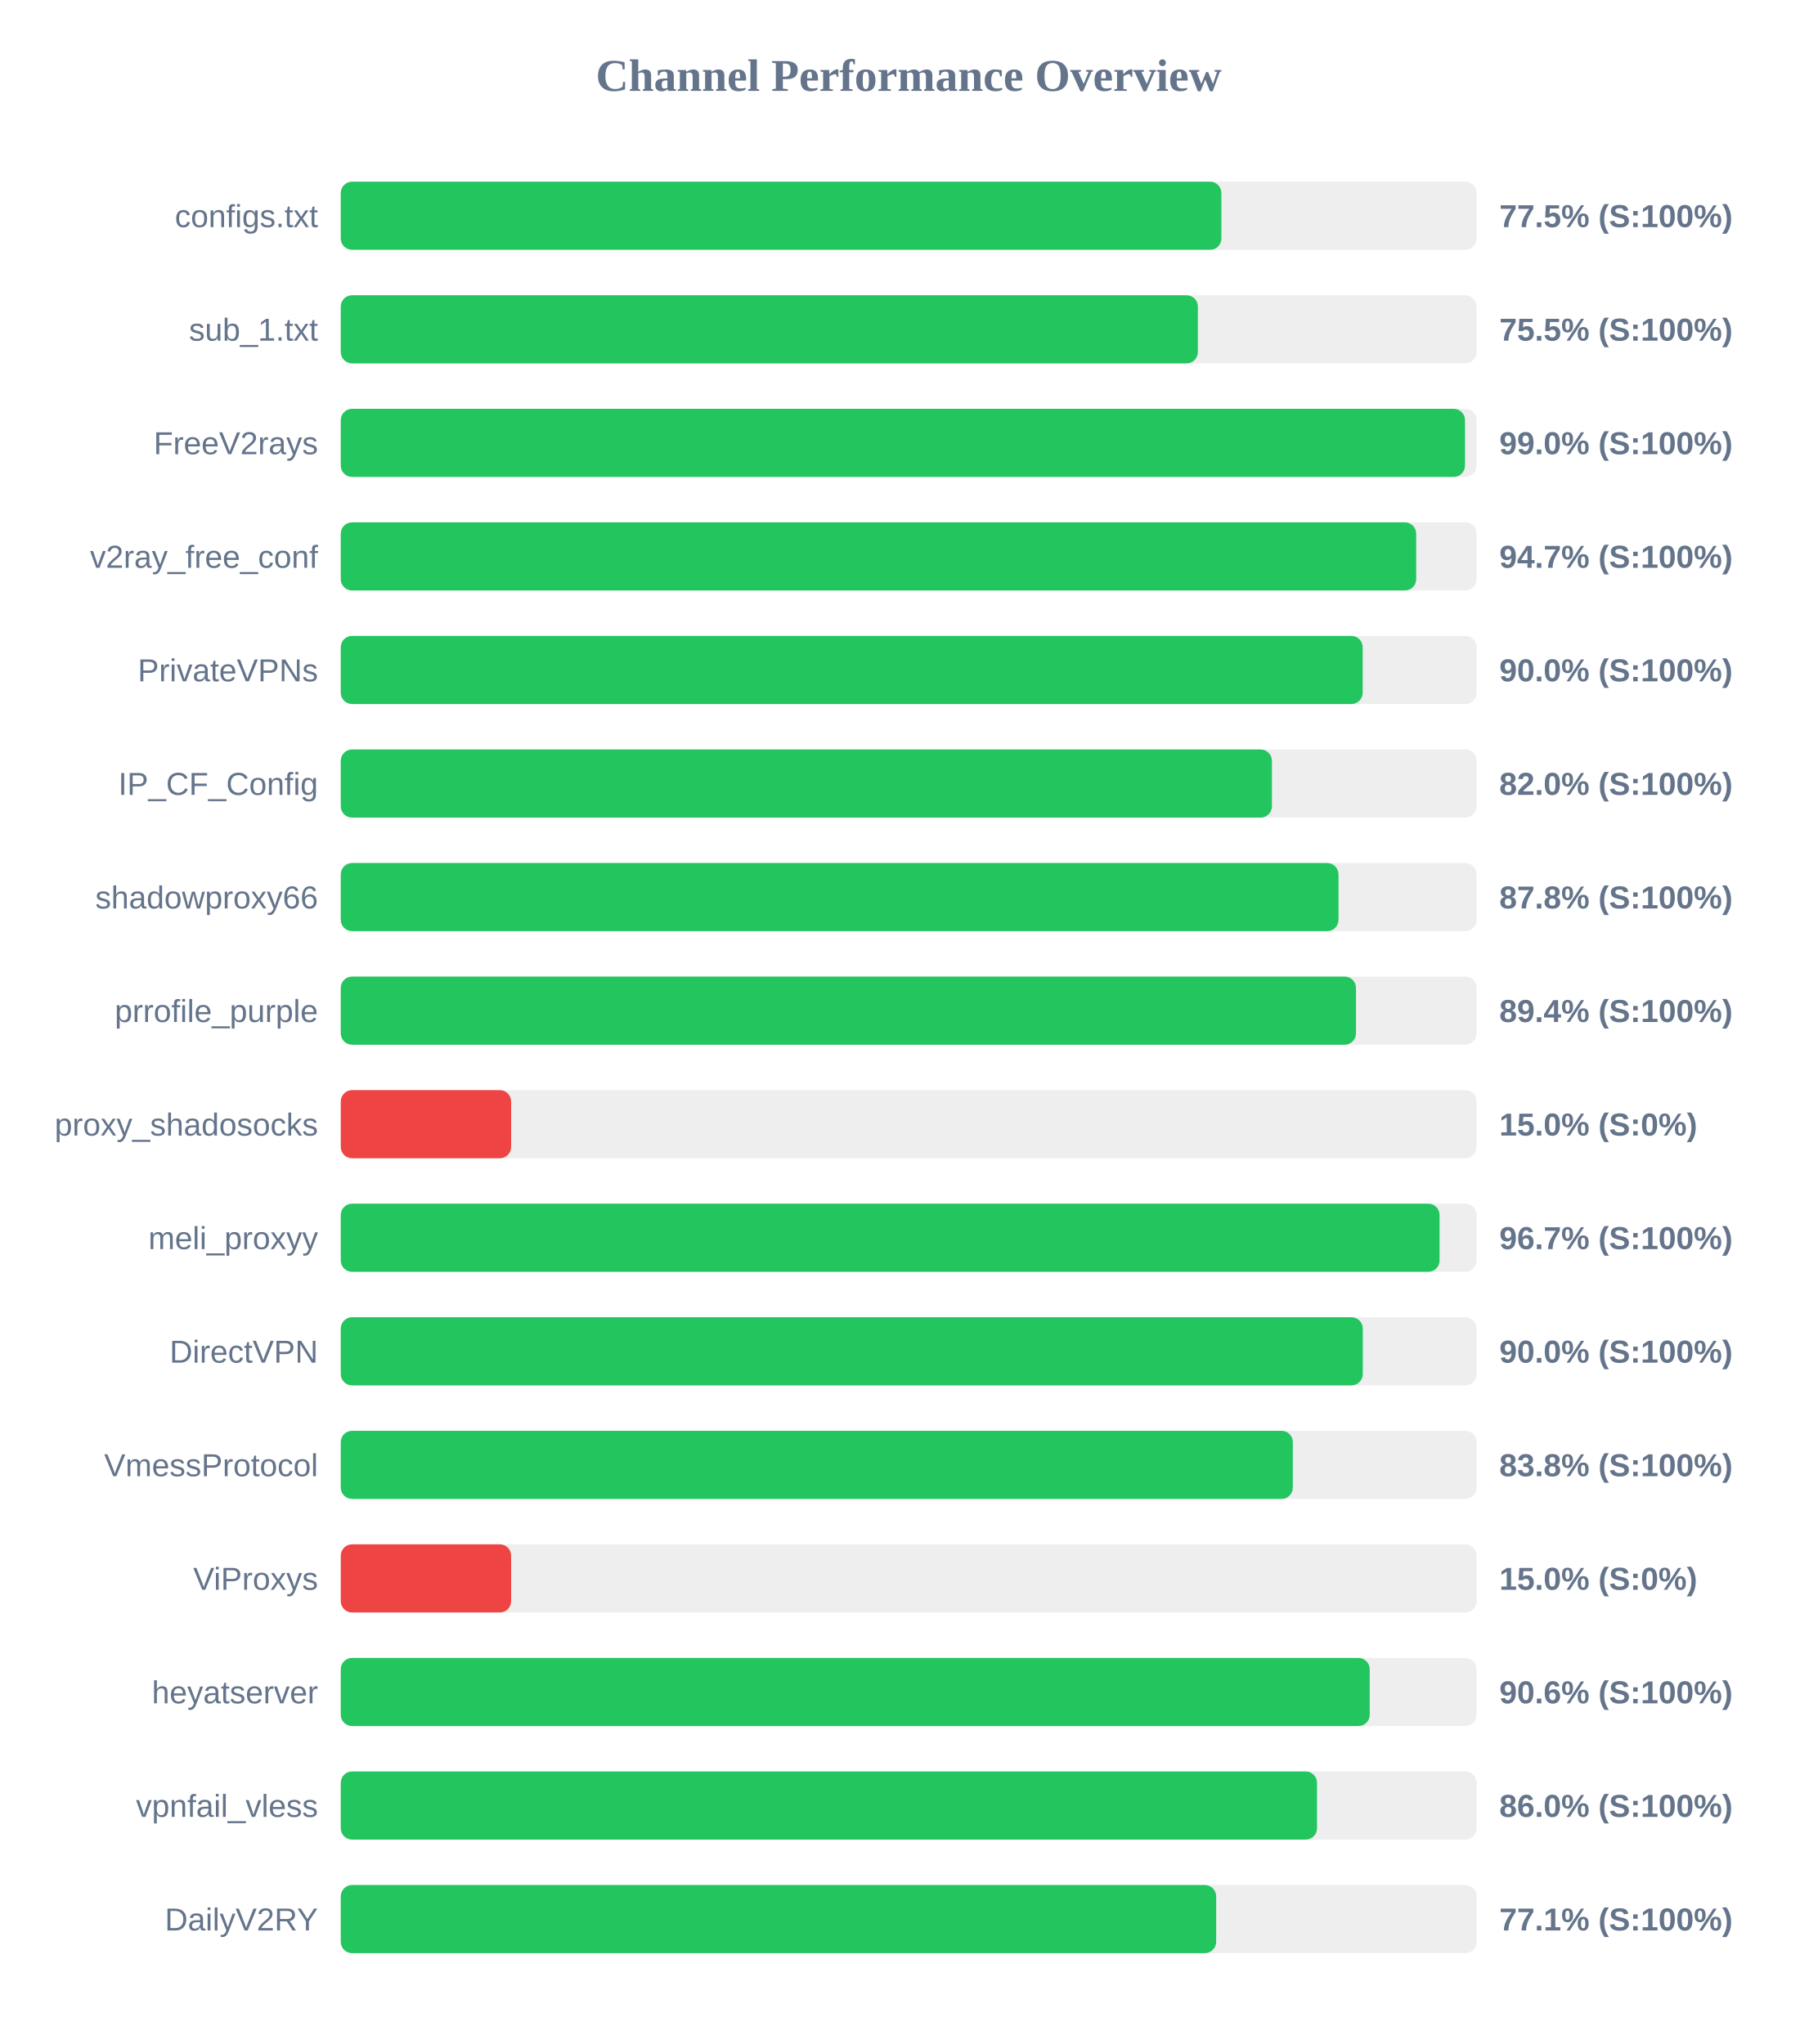
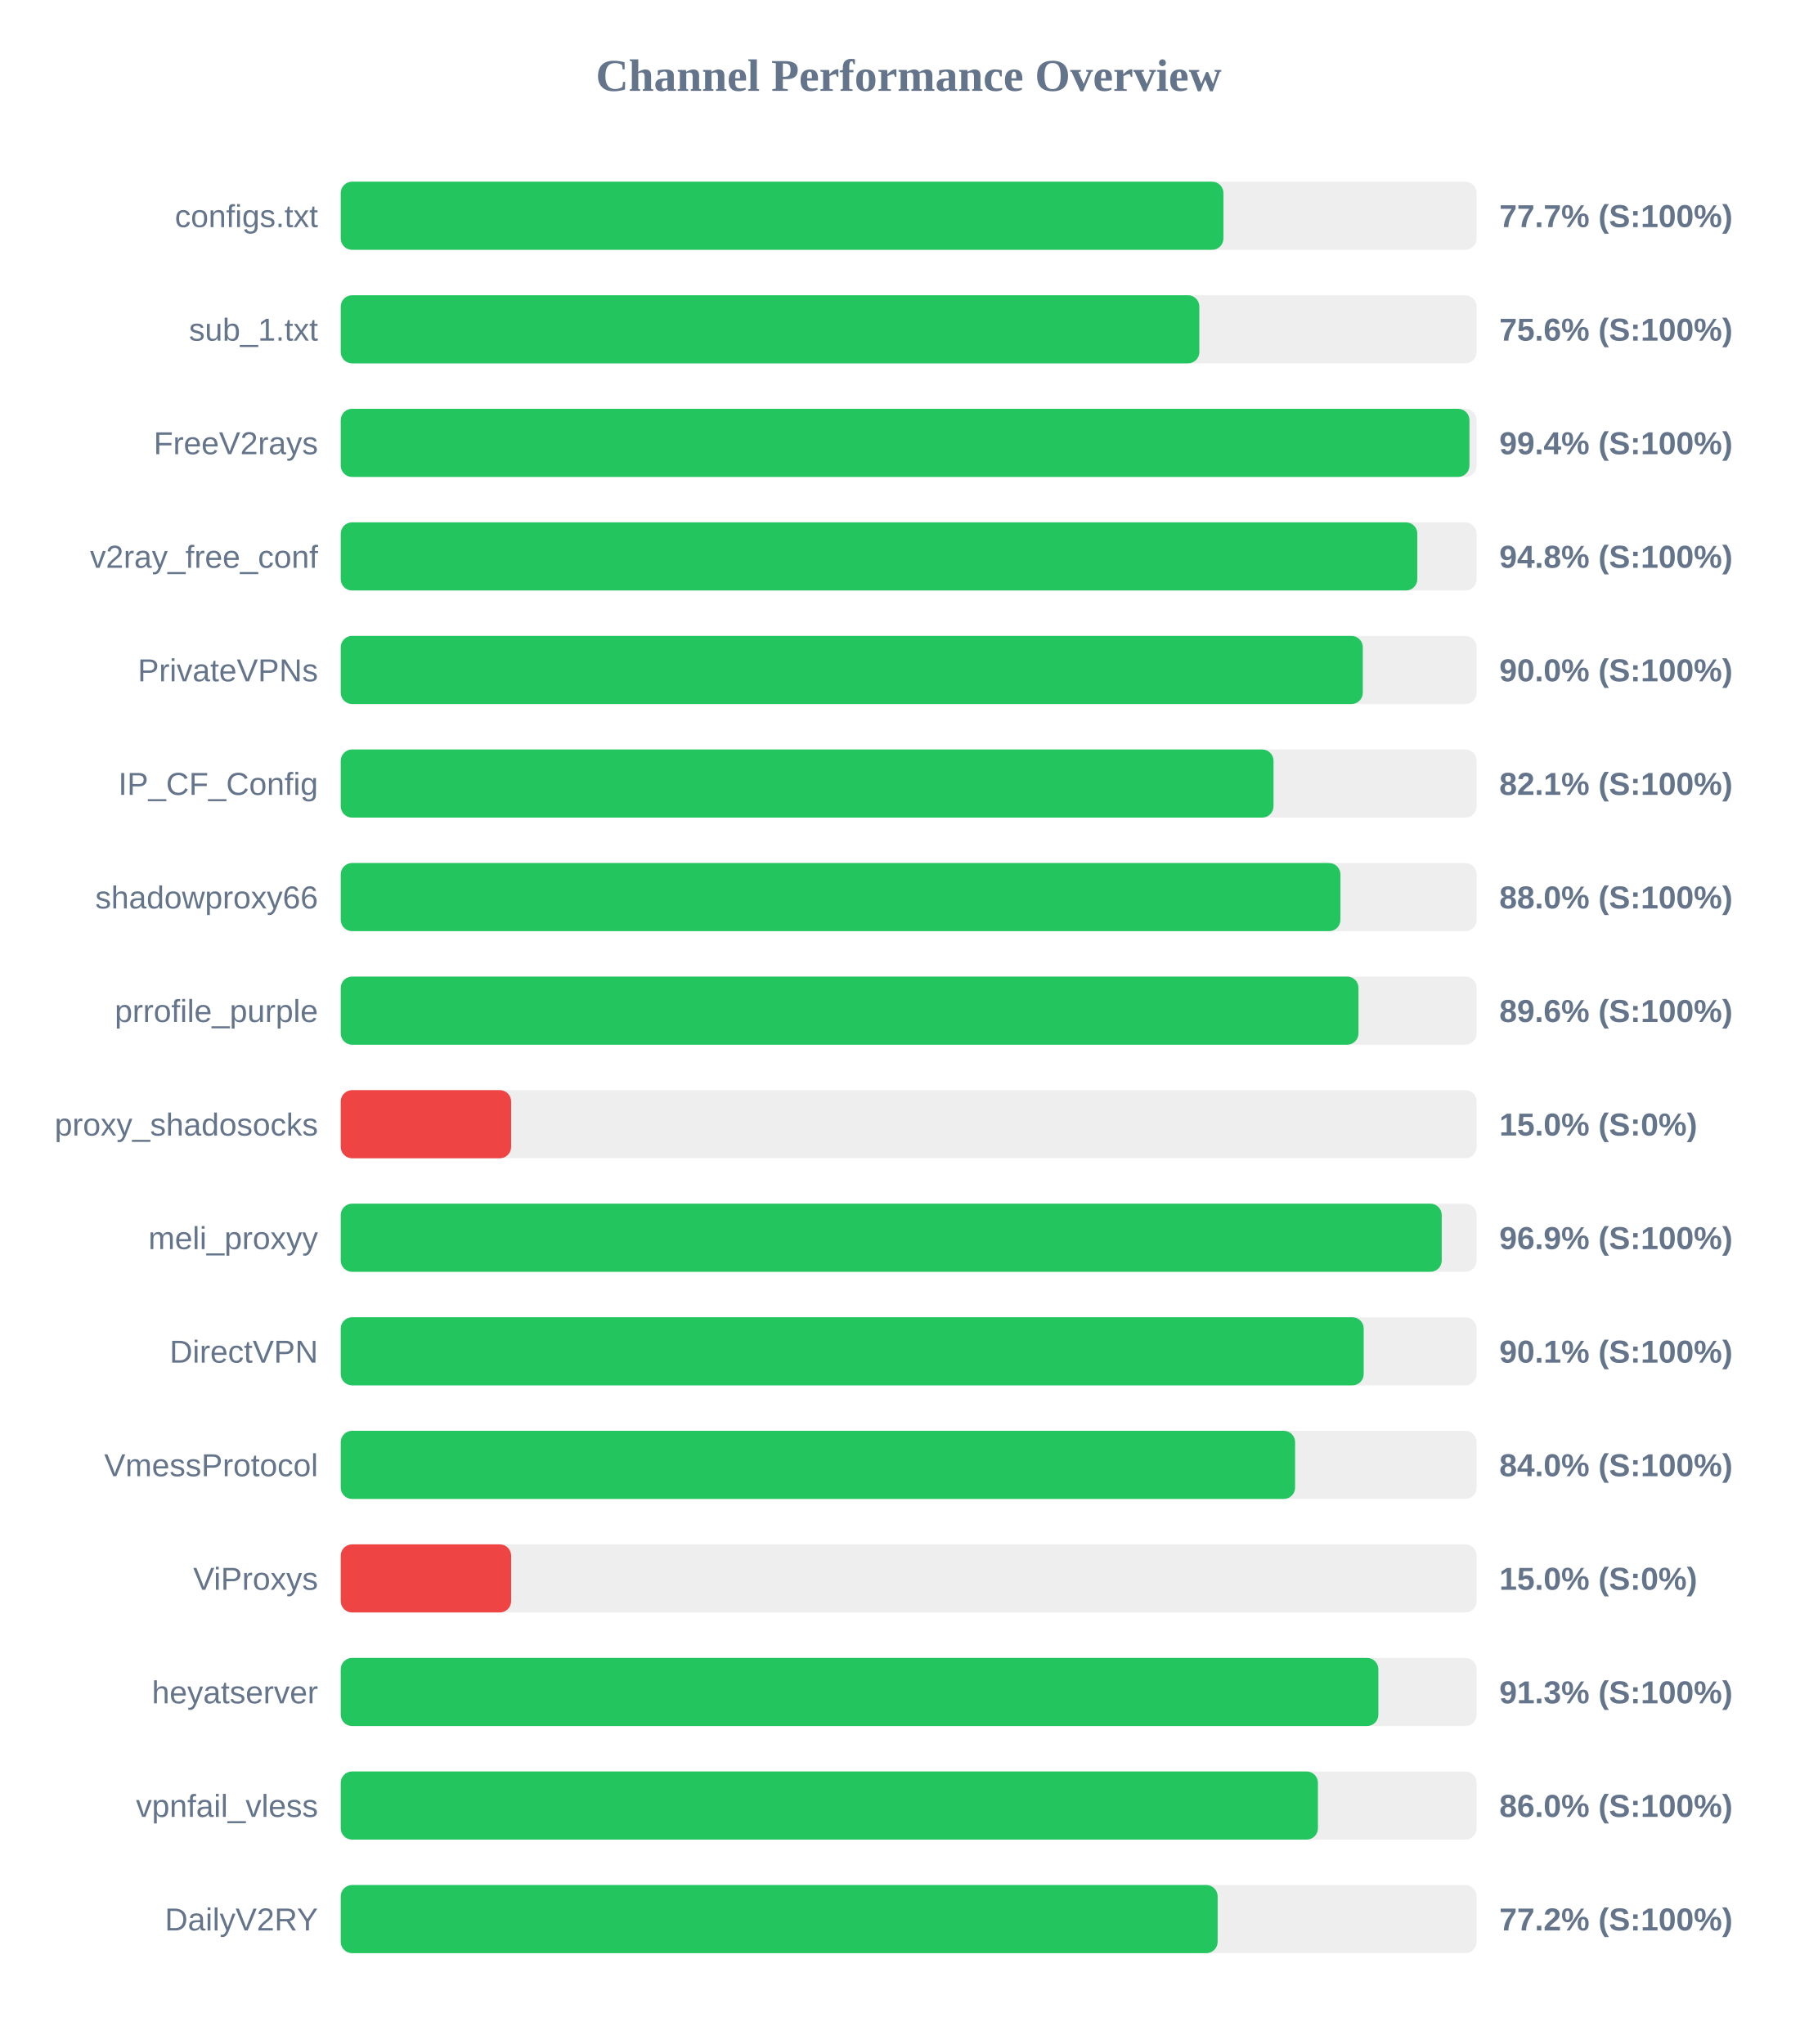
<svg xmlns="http://www.w3.org/2000/svg" width="800" height="900" version="1.1">
  <style>
        .row { font: 14px Arial; fill: #64748b; }
        .score { font: bold 14px Arial; fill: #64748b; }
    </style>
  <text x="400" y="40" text-anchor="middle" font-size="20px" font-weight="bold" fill="#64748b">Channel Performance Overview</text>
  <rect x="150" y="80" width="500" height="30" fill="#eee" rx="5" />
-   <rect x="150" y="80" width="387.65" height="30" fill="#22c55e" rx="5" />
+   <rect x="150" y="80" width="388.55" height="30" fill="#22c55e" rx="5" />
  <text x="140" y="100" text-anchor="end" class="row">configs.txt</text>
-   <text x="660" y="100" text-anchor="start" class="score">77.5% (S:100%)</text>
+   <text x="660" y="100" text-anchor="start" class="score">77.7% (S:100%)</text>
  <rect x="150" y="130" width="500" height="30" fill="#eee" rx="5" />
-   <rect x="150" y="130" width="377.3" height="30" fill="#22c55e" rx="5" />
+   <rect x="150" y="130" width="377.95" height="30" fill="#22c55e" rx="5" />
  <text x="140" y="150" text-anchor="end" class="row">sub_1.txt</text>
-   <text x="660" y="150" text-anchor="start" class="score">75.5% (S:100%)</text>
+   <text x="660" y="150" text-anchor="start" class="score">75.6% (S:100%)</text>
  <rect x="150" y="180" width="500" height="30" fill="#eee" rx="5" />
-   <rect x="150" y="180" width="494.9" height="30" fill="#22c55e" rx="5" />
+   <rect x="150" y="180" width="496.85" height="30" fill="#22c55e" rx="5" />
  <text x="140" y="200" text-anchor="end" class="row">FreeV2rays</text>
-   <text x="660" y="200" text-anchor="start" class="score">99.0% (S:100%)</text>
+   <text x="660" y="200" text-anchor="start" class="score">99.4% (S:100%)</text>
  <rect x="150" y="230" width="500" height="30" fill="#eee" rx="5" />
-   <rect x="150" y="230" width="473.4" height="30" fill="#22c55e" rx="5" />
+   <rect x="150" y="230" width="473.9" height="30" fill="#22c55e" rx="5" />
  <text x="140" y="250" text-anchor="end" class="row">v2ray_free_conf</text>
-   <text x="660" y="250" text-anchor="start" class="score">94.7% (S:100%)</text>
+   <text x="660" y="250" text-anchor="start" class="score">94.8% (S:100%)</text>
  <rect x="150" y="280" width="500" height="30" fill="#eee" rx="5" />
-   <rect x="150" y="280" width="449.85" height="30" fill="#22c55e" rx="5" />
+   <rect x="150" y="280" width="449.9" height="30" fill="#22c55e" rx="5" />
  <text x="140" y="300" text-anchor="end" class="row">PrivateVPNs</text>
  <text x="660" y="300" text-anchor="start" class="score">90.0% (S:100%)</text>
  <rect x="150" y="330" width="500" height="30" fill="#eee" rx="5" />
-   <rect x="150" y="330" width="409.9" height="30" fill="#22c55e" rx="5" />
+   <rect x="150" y="330" width="410.6" height="30" fill="#22c55e" rx="5" />
  <text x="140" y="350" text-anchor="end" class="row">IP_CF_Config</text>
-   <text x="660" y="350" text-anchor="start" class="score">82.0% (S:100%)</text>
+   <text x="660" y="350" text-anchor="start" class="score">82.1% (S:100%)</text>
  <rect x="150" y="380" width="500" height="30" fill="#eee" rx="5" />
-   <rect x="150" y="380" width="439.2" height="30" fill="#22c55e" rx="5" />
+   <rect x="150" y="380" width="440.05" height="30" fill="#22c55e" rx="5" />
  <text x="140" y="400" text-anchor="end" class="row">shadowproxy66</text>
-   <text x="660" y="400" text-anchor="start" class="score">87.8% (S:100%)</text>
+   <text x="660" y="400" text-anchor="start" class="score">88.0% (S:100%)</text>
  <rect x="150" y="430" width="500" height="30" fill="#eee" rx="5" />
-   <rect x="150" y="430" width="446.9" height="30" fill="#22c55e" rx="5" />
+   <rect x="150" y="430" width="448.0" height="30" fill="#22c55e" rx="5" />
  <text x="140" y="450" text-anchor="end" class="row">prrofile_purple</text>
-   <text x="660" y="450" text-anchor="start" class="score">89.4% (S:100%)</text>
+   <text x="660" y="450" text-anchor="start" class="score">89.6% (S:100%)</text>
  <rect x="150" y="480" width="500" height="30" fill="#eee" rx="5" />
  <rect x="150" y="480" width="75.0" height="30" fill="#ef4444" rx="5" />
  <text x="140" y="500" text-anchor="end" class="row">proxy_shadosocks</text>
  <text x="660" y="500" text-anchor="start" class="score">15.0% (S:0%)</text>
  <rect x="150" y="530" width="500" height="30" fill="#eee" rx="5" />
-   <rect x="150" y="530" width="483.7" height="30" fill="#22c55e" rx="5" />
+   <rect x="150" y="530" width="484.65" height="30" fill="#22c55e" rx="5" />
  <text x="140" y="550" text-anchor="end" class="row">meli_proxyy</text>
-   <text x="660" y="550" text-anchor="start" class="score">96.7% (S:100%)</text>
+   <text x="660" y="550" text-anchor="start" class="score">96.9% (S:100%)</text>
  <rect x="150" y="580" width="500" height="30" fill="#eee" rx="5" />
-   <rect x="150" y="580" width="449.9" height="30" fill="#22c55e" rx="5" />
+   <rect x="150" y="580" width="450.3" height="30" fill="#22c55e" rx="5" />
  <text x="140" y="600" text-anchor="end" class="row">DirectVPN</text>
-   <text x="660" y="600" text-anchor="start" class="score">90.0% (S:100%)</text>
+   <text x="660" y="600" text-anchor="start" class="score">90.1% (S:100%)</text>
  <rect x="150" y="630" width="500" height="30" fill="#eee" rx="5" />
-   <rect x="150" y="630" width="419.1" height="30" fill="#22c55e" rx="5" />
+   <rect x="150" y="630" width="420.1" height="30" fill="#22c55e" rx="5" />
  <text x="140" y="650" text-anchor="end" class="row">VmessProtocol</text>
-   <text x="660" y="650" text-anchor="start" class="score">83.8% (S:100%)</text>
+   <text x="660" y="650" text-anchor="start" class="score">84.0% (S:100%)</text>
  <rect x="150" y="680" width="500" height="30" fill="#eee" rx="5" />
  <rect x="150" y="680" width="75.0" height="30" fill="#ef4444" rx="5" />
  <text x="140" y="700" text-anchor="end" class="row">ViProxys</text>
  <text x="660" y="700" text-anchor="start" class="score">15.0% (S:0%)</text>
  <rect x="150" y="730" width="500" height="30" fill="#eee" rx="5" />
-   <rect x="150" y="730" width="452.95" height="30" fill="#22c55e" rx="5" />
+   <rect x="150" y="730" width="456.75" height="30" fill="#22c55e" rx="5" />
  <text x="140" y="750" text-anchor="end" class="row">heyatserver</text>
-   <text x="660" y="750" text-anchor="start" class="score">90.6% (S:100%)</text>
+   <text x="660" y="750" text-anchor="start" class="score">91.3% (S:100%)</text>
  <rect x="150" y="780" width="500" height="30" fill="#eee" rx="5" />
-   <rect x="150" y="780" width="429.75" height="30" fill="#22c55e" rx="5" />
+   <rect x="150" y="780" width="430.15" height="30" fill="#22c55e" rx="5" />
  <text x="140" y="800" text-anchor="end" class="row">vpnfail_vless</text>
  <text x="660" y="800" text-anchor="start" class="score">86.0% (S:100%)</text>
  <rect x="150" y="830" width="500" height="30" fill="#eee" rx="5" />
-   <rect x="150" y="830" width="385.35" height="30" fill="#22c55e" rx="5" />
+   <rect x="150" y="830" width="386.0" height="30" fill="#22c55e" rx="5" />
  <text x="140" y="850" text-anchor="end" class="row">DailyV2RY</text>
-   <text x="660" y="850" text-anchor="start" class="score">77.1% (S:100%)</text>
+   <text x="660" y="850" text-anchor="start" class="score">77.2% (S:100%)</text>
</svg>
